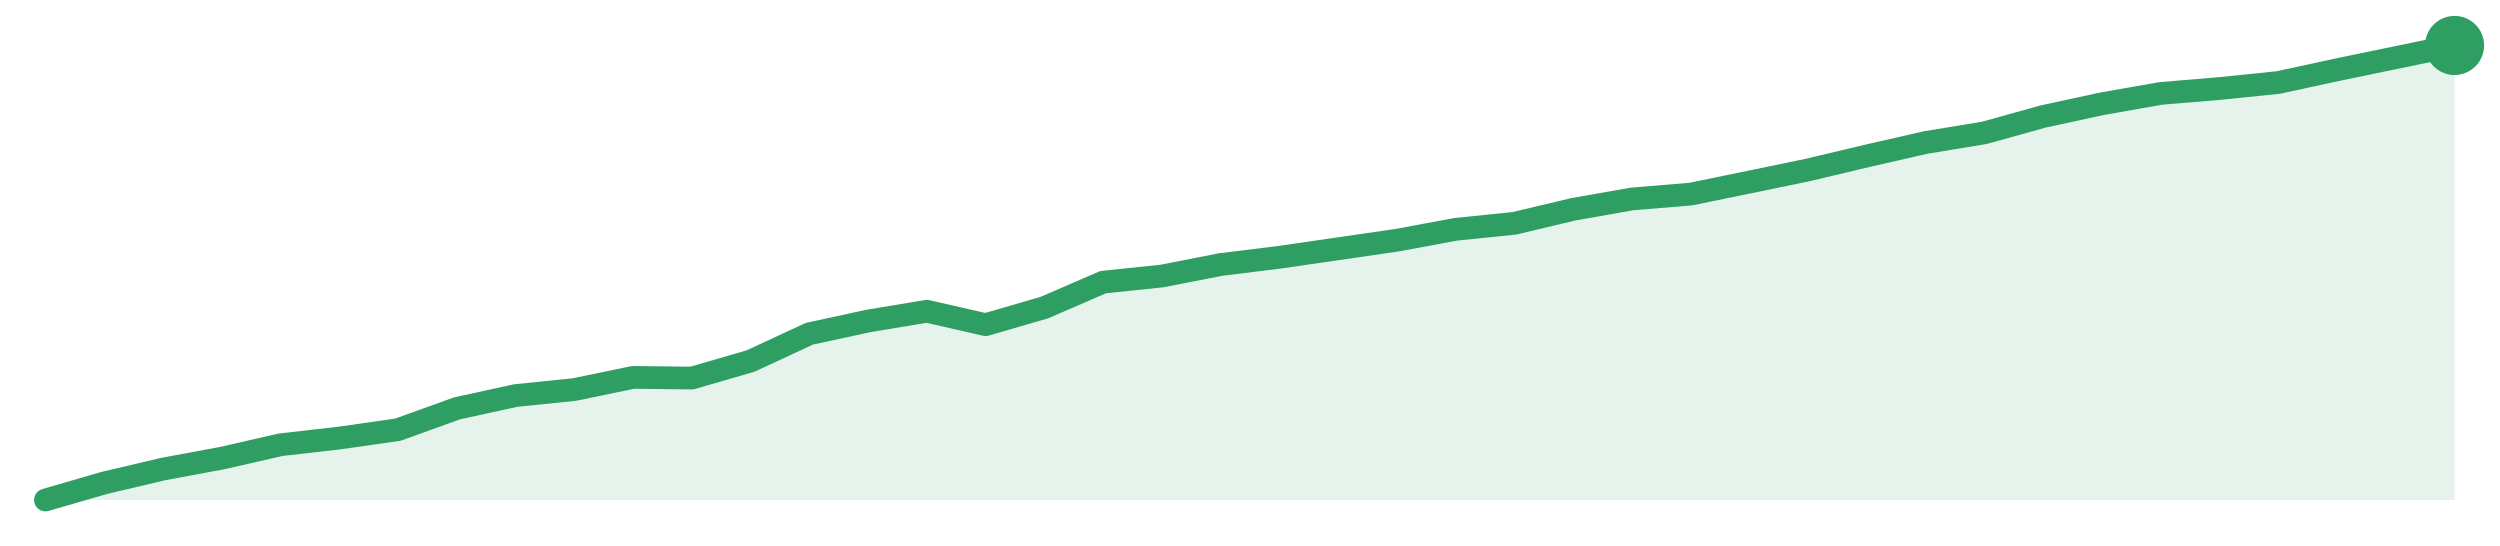
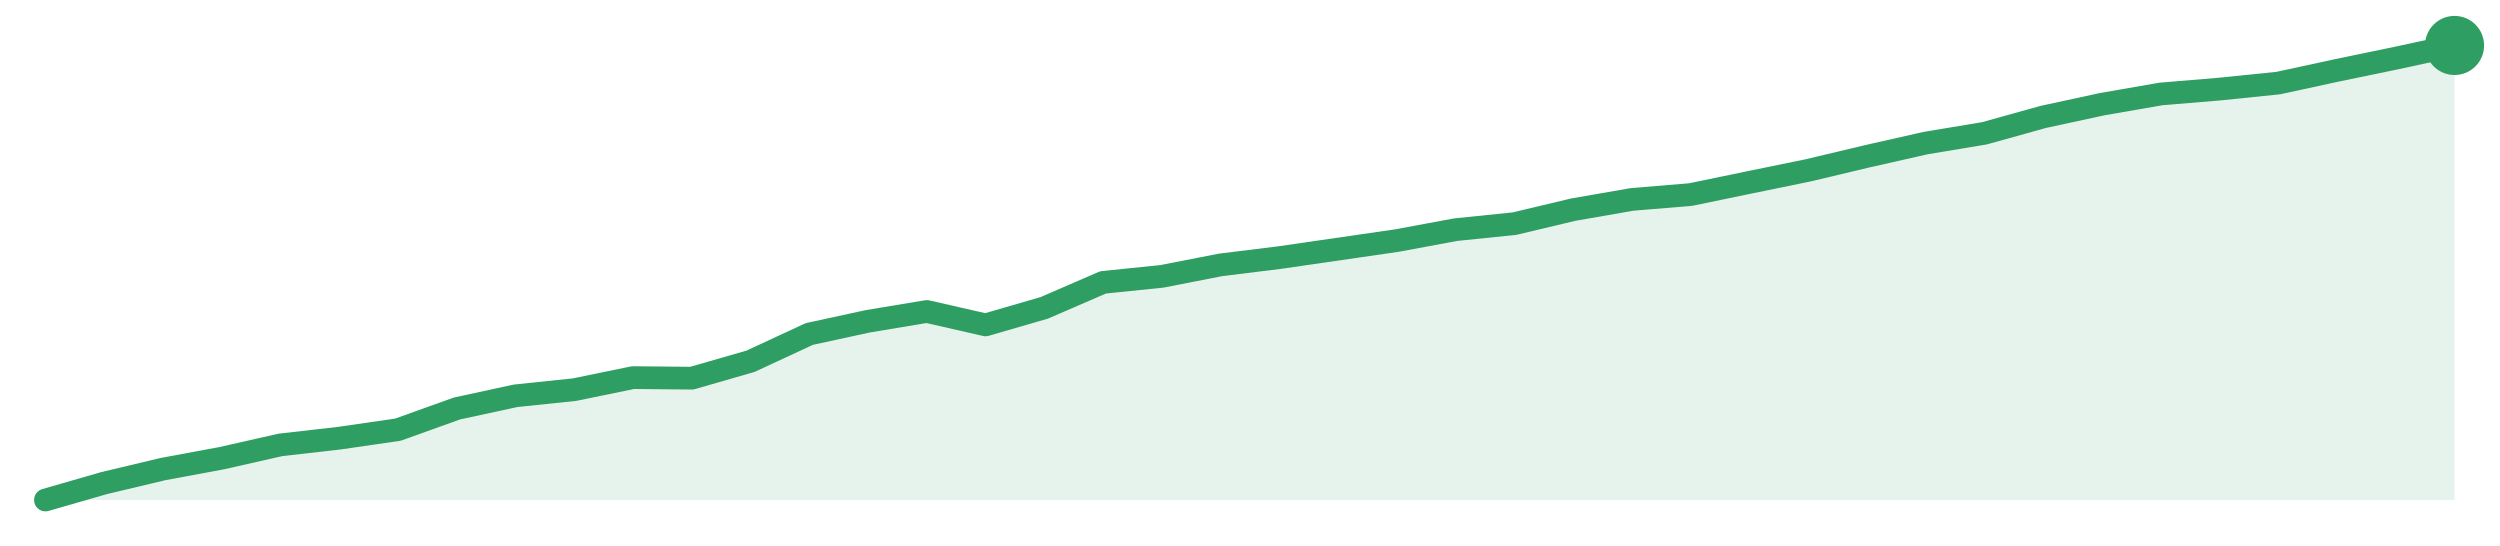
<svg xmlns="http://www.w3.org/2000/svg" width="220" height="48" viewBox="0 0 220 48" role="img" aria-label="trend">
-   <path d="M4.0,44.0 L4.0,44.0 L9.17,42.5 L14.34,41.28 L19.51,40.32 L24.68,39.14 L29.85,38.55 L35.02,37.81 L40.2,35.94 L45.37,34.81 L50.54,34.28 L55.71,33.21 L60.88,33.27 L66.05,31.77 L71.22,29.37 L76.39,28.25 L81.56,27.39 L86.73,28.57 L91.9,27.07 L97.07,24.83 L102.24,24.29 L107.41,23.28 L112.59,22.64 L117.76,21.89 L122.93,21.14 L128.1,20.18 L133.27,19.65 L138.44,18.42 L143.61,17.51 L148.78,17.08 L153.95,16.02 L159.12,14.95 L164.29,13.72 L169.46,12.54 L174.63,11.69 L179.8,10.25 L184.98,9.13 L190.15,8.22 L195.32,7.79 L200.49,7.26 L205.66,6.14 L210.83,5.07 L216.0,4.0 L216.0,44.0 Z" fill="#2f9e631f" />
-   <path d="M4.0,44.0 L9.17,42.5 L14.34,41.28 L19.51,40.32 L24.68,39.14 L29.85,38.55 L35.02,37.81 L40.2,35.94 L45.37,34.81 L50.54,34.28 L55.71,33.21 L60.88,33.27 L66.05,31.77 L71.22,29.37 L76.39,28.25 L81.56,27.39 L86.73,28.57 L91.9,27.07 L97.07,24.83 L102.24,24.29 L107.41,23.28 L112.59,22.64 L117.76,21.89 L122.93,21.14 L128.1,20.18 L133.27,19.65 L138.44,18.42 L143.61,17.51 L148.78,17.08 L153.95,16.02 L159.12,14.95 L164.29,13.72 L169.46,12.54 L174.63,11.69 L179.8,10.25 L184.98,9.13 L190.15,8.22 L195.32,7.79 L200.49,7.26 L205.66,6.14 L210.83,5.07 L216.0,4.0" fill="none" stroke="#2f9e63" stroke-width="2" stroke-linejoin="round" stroke-linecap="round" />
+   <path d="M4.0,44.0 L4.0,44.0 L9.17,42.51 L14.34,41.28 L19.51,40.32 L24.68,39.15 L29.85,38.56 L35.02,37.81 L40.2,35.95 L45.37,34.83 L50.54,34.29 L55.71,33.23 L60.88,33.28 L66.05,31.79 L71.22,29.39 L76.39,28.27 L81.56,27.41 L86.73,28.59 L91.9,27.09 L97.07,24.85 L102.24,24.32 L107.41,23.31 L112.59,22.67 L117.76,21.92 L122.93,21.17 L128.1,20.21 L133.27,19.68 L138.44,18.45 L143.61,17.55 L148.78,17.12 L153.95,16.05 L159.12,14.99 L164.29,13.76 L169.46,12.59 L174.63,11.73 L179.8,10.29 L184.98,9.17 L190.15,8.27 L195.32,7.84 L200.49,7.31 L205.66,6.19 L210.83,5.12 L216.0,4.0 L216.0,44.0 Z" fill="#2f9e631f" />
+   <path d="M4.0,44.0 L9.17,42.51 L14.34,41.28 L19.51,40.32 L24.68,39.15 L29.85,38.56 L35.02,37.81 L40.2,35.95 L45.37,34.83 L50.54,34.29 L55.71,33.23 L60.88,33.28 L66.05,31.79 L71.22,29.39 L76.39,28.27 L81.56,27.41 L86.73,28.59 L91.9,27.09 L97.07,24.85 L102.24,24.32 L107.41,23.31 L112.59,22.67 L117.76,21.92 L122.93,21.17 L128.1,20.21 L133.27,19.68 L138.44,18.45 L143.61,17.55 L148.78,17.12 L153.95,16.05 L159.12,14.99 L164.29,13.76 L169.46,12.59 L174.63,11.73 L179.8,10.29 L184.98,9.17 L190.15,8.27 L195.32,7.84 L200.49,7.31 L205.66,6.19 L210.83,5.12 L216.0,4.0" fill="none" stroke="#2f9e63" stroke-width="2" stroke-linejoin="round" stroke-linecap="round" />
  <circle cx="216.0" cy="4.0" r="2.6" fill="#2f9e63" />
</svg>
